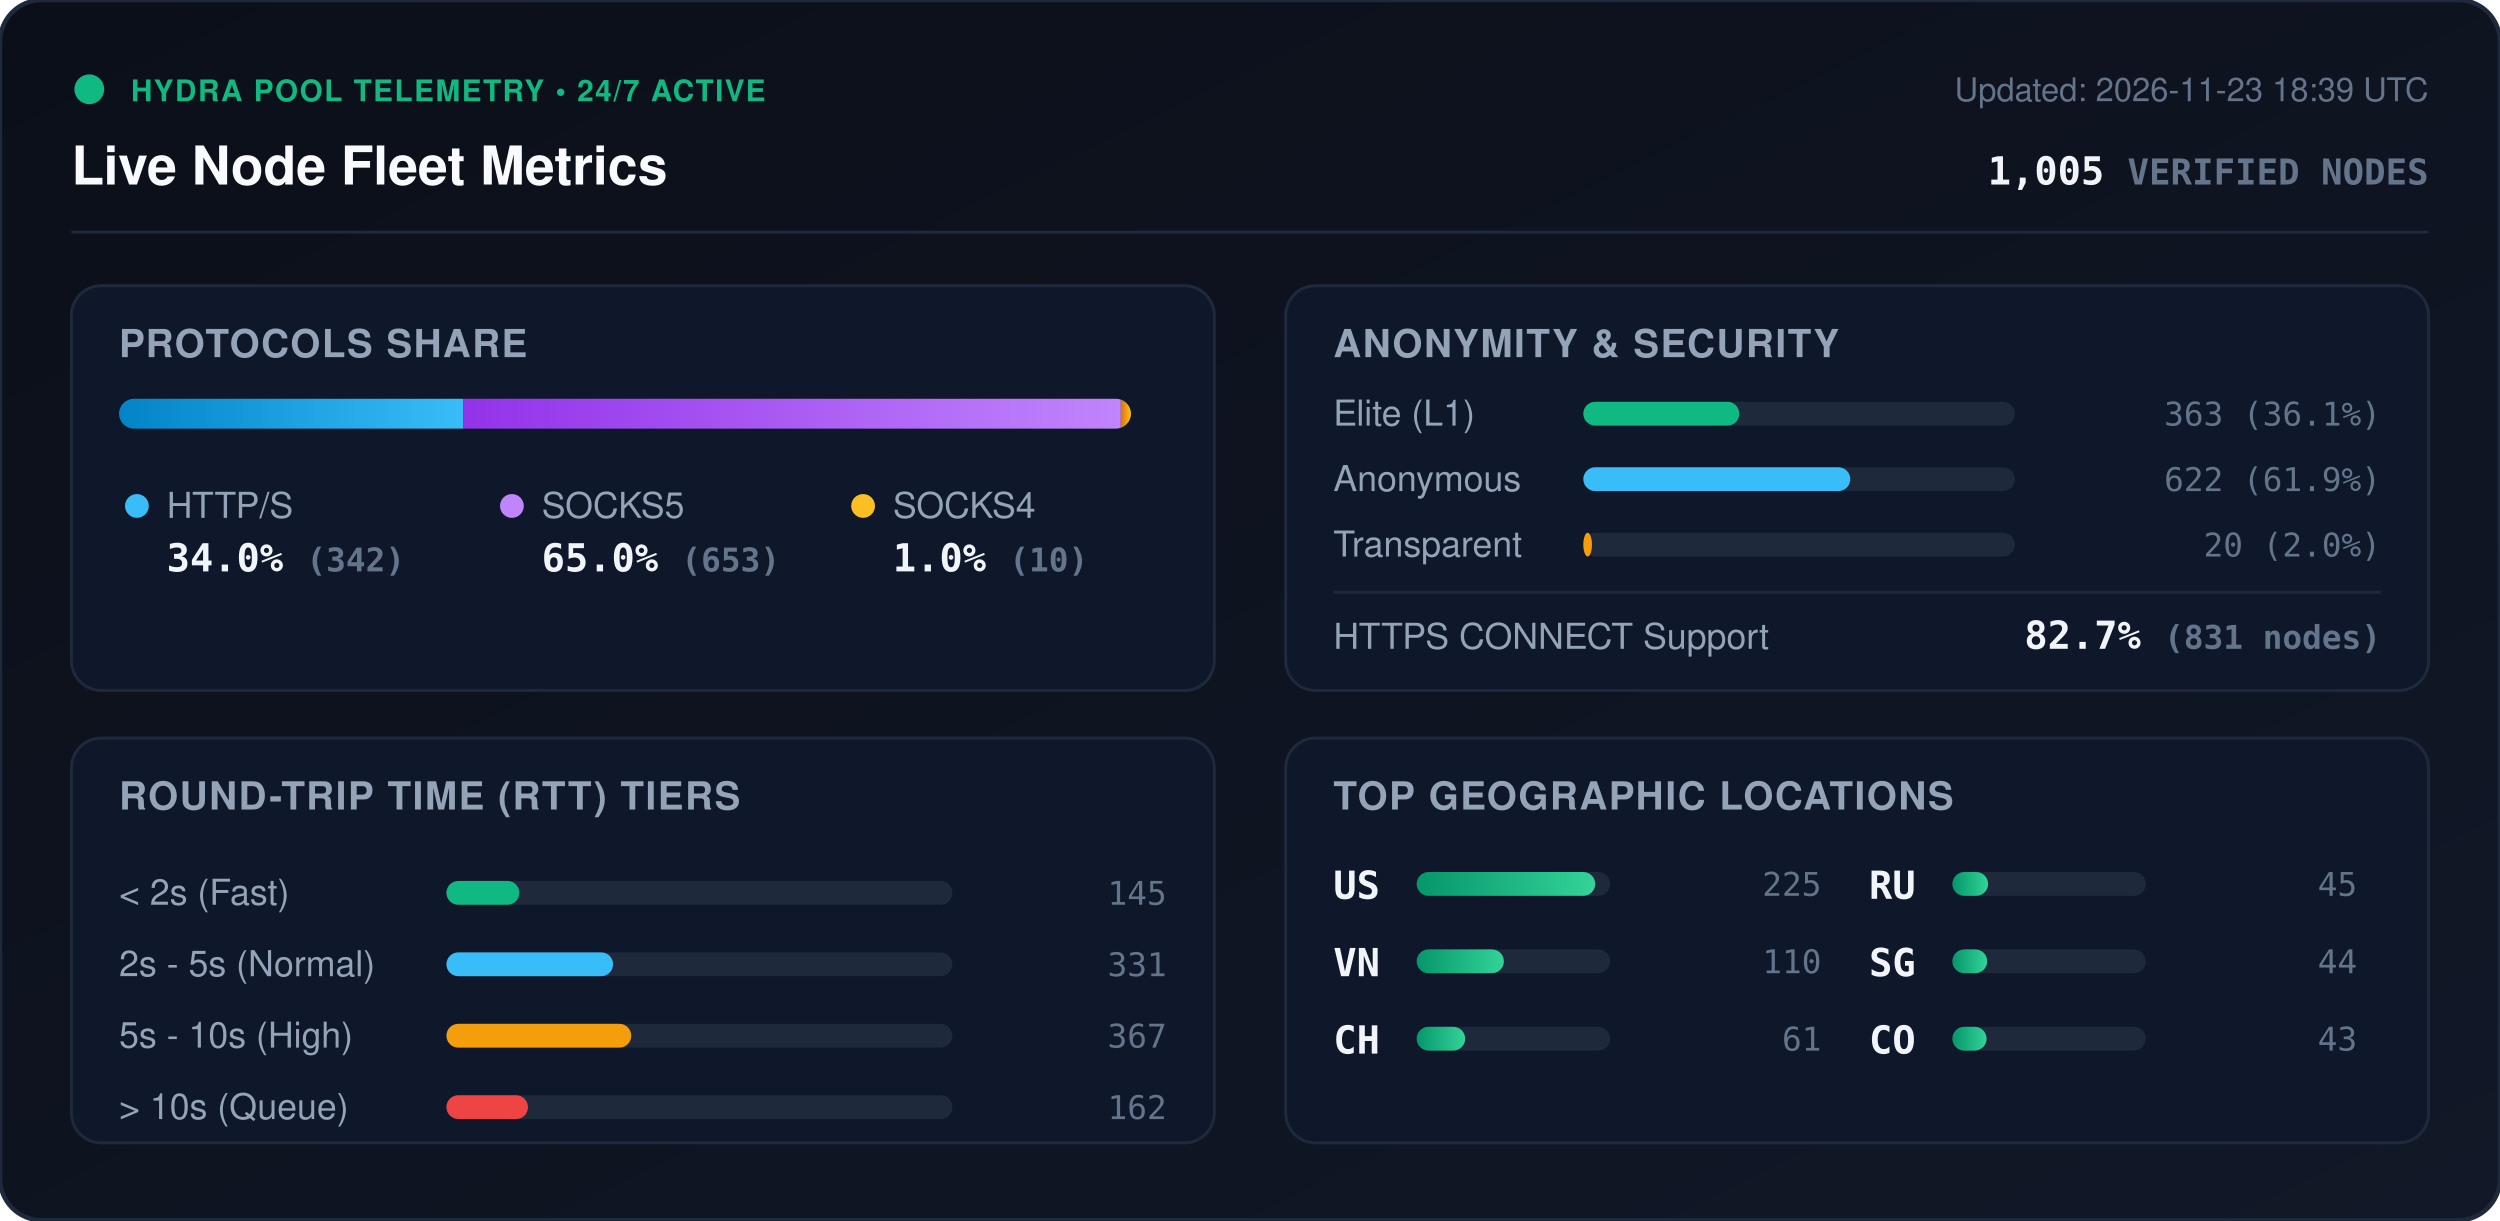
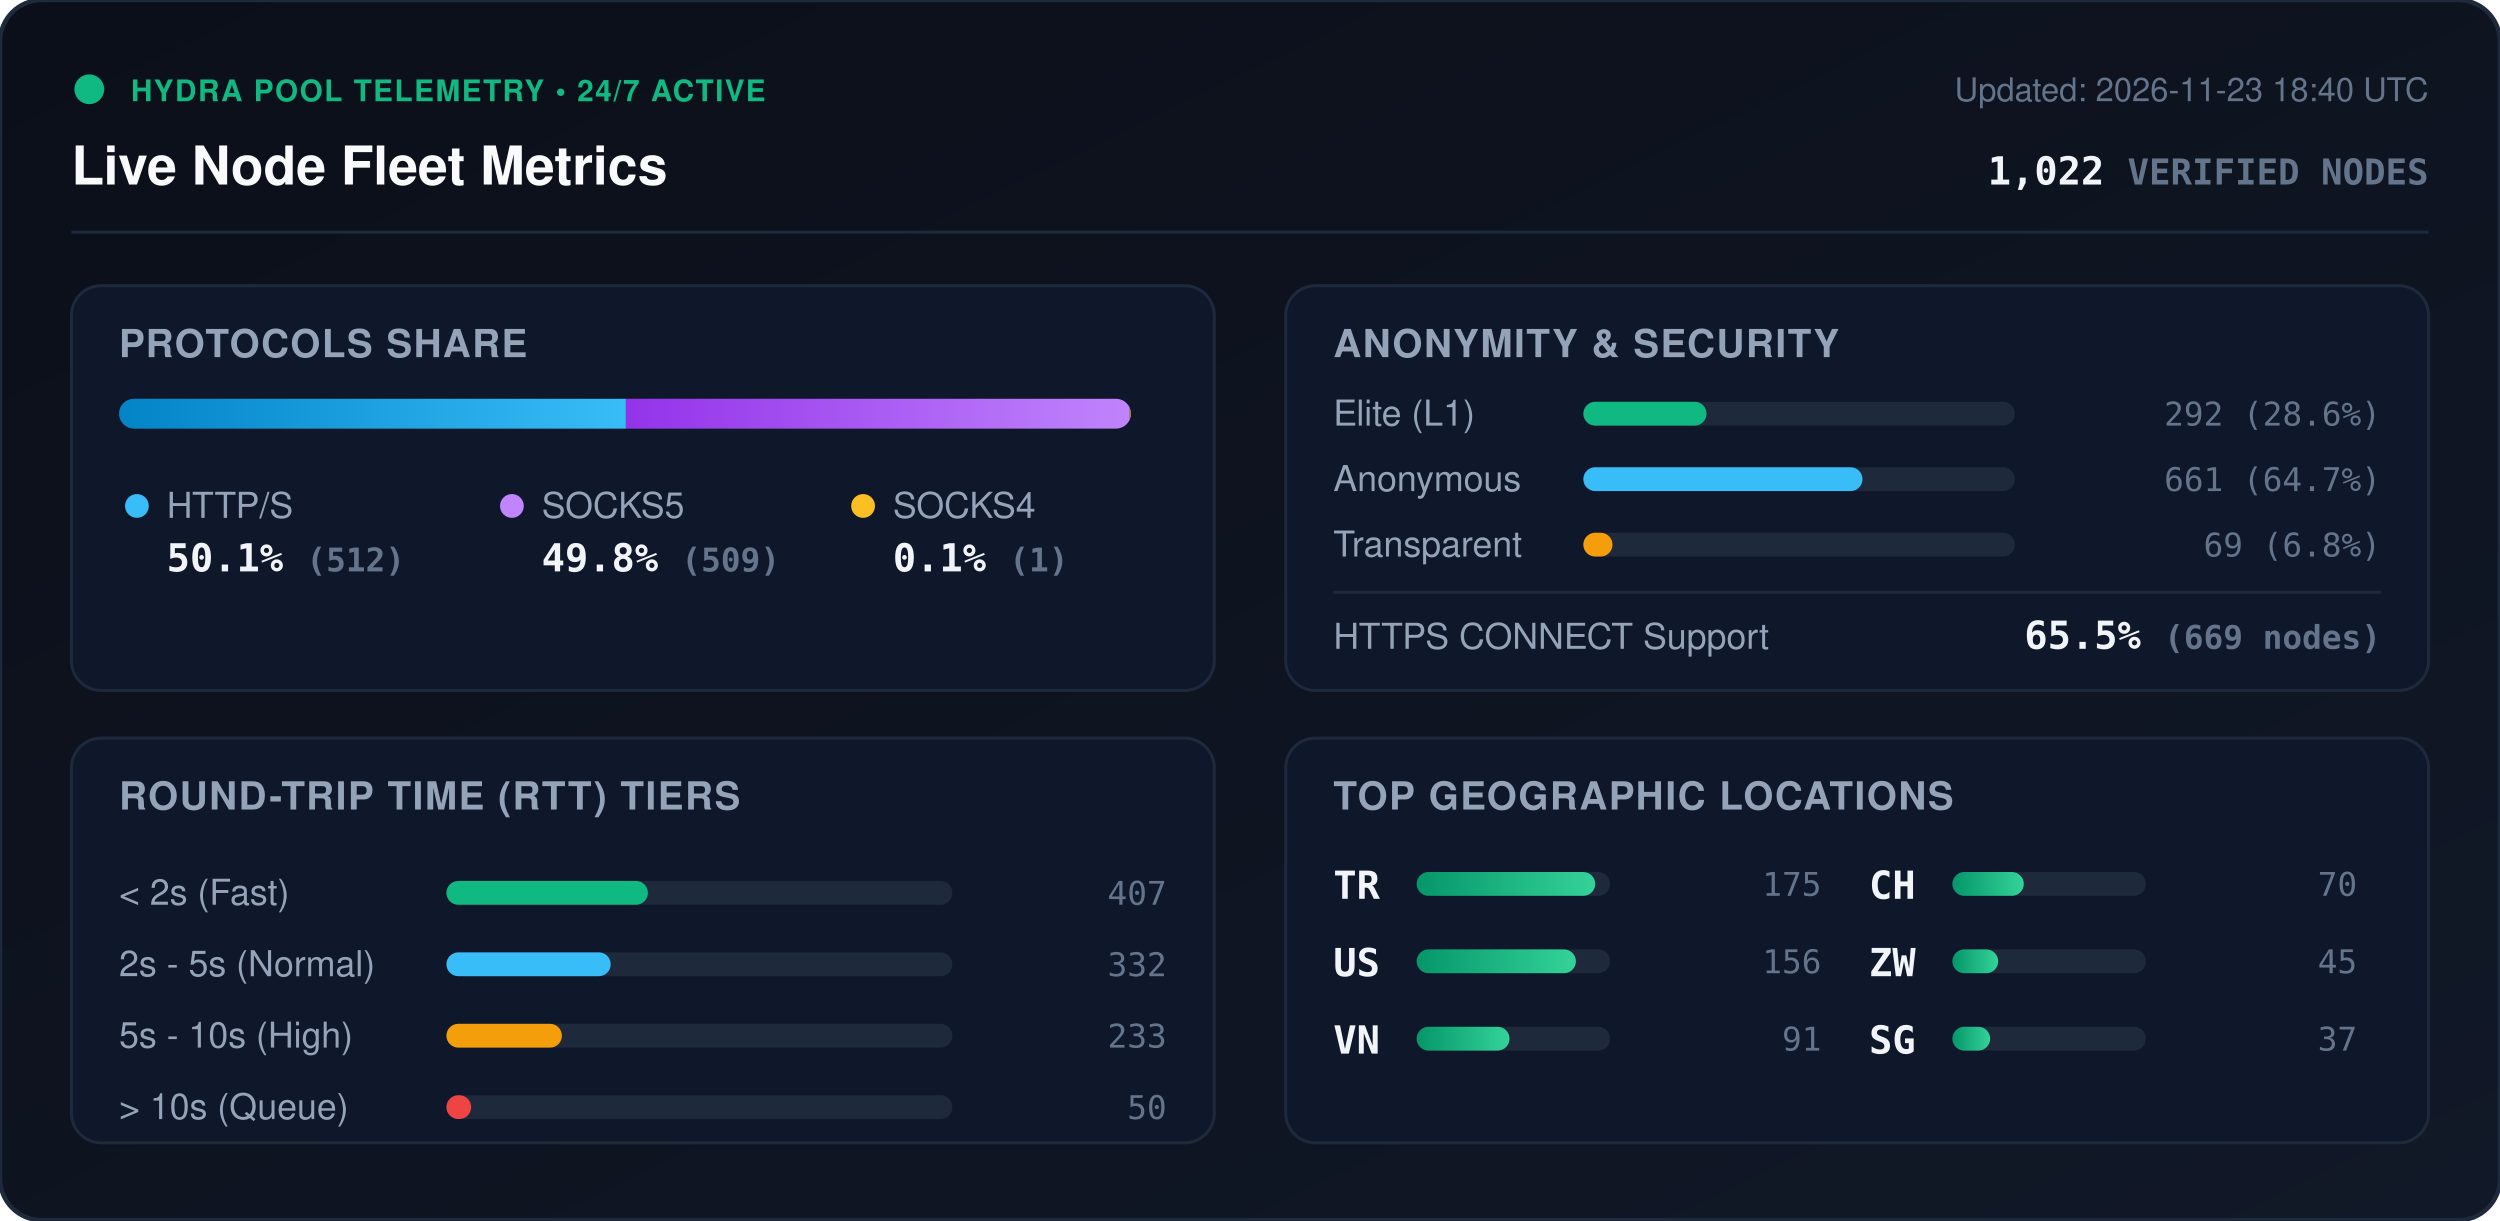
<svg xmlns="http://www.w3.org/2000/svg" viewBox="0 0 840 410" width="840" height="410" style="max-width: 100%; height: auto;">
  <defs>
    <linearGradient id="bg" x1="0%" y1="0%" x2="100%" y2="100%">
      <stop offset="0%" stop-color="#0b0f19" />
      <stop offset="100%" stop-color="#111827" />
    </linearGradient>
    <linearGradient id="bar-http" x1="0%" y1="0%" x2="100%" y2="0%">
      <stop offset="0%" stop-color="#0284c7" />
      <stop offset="100%" stop-color="#38bdf8" />
    </linearGradient>
    <linearGradient id="bar-socks5" x1="0%" y1="0%" x2="100%" y2="0%">
      <stop offset="0%" stop-color="#9333ea" />
      <stop offset="100%" stop-color="#c084fc" />
    </linearGradient>
    <linearGradient id="bar-socks4" x1="0%" y1="0%" x2="100%" y2="0%">
      <stop offset="0%" stop-color="#d97706" />
      <stop offset="100%" stop-color="#fbbf24" />
    </linearGradient>
    <linearGradient id="bar-green" x1="0%" y1="0%" x2="100%" y2="0%">
      <stop offset="0%" stop-color="#059669" />
      <stop offset="100%" stop-color="#34d399" />
    </linearGradient>
    <clipPath id="prog-track-clip">
      <rect width="340.0" height="10" rx="5" />
    </clipPath>
    <style>
      .title { font: 700 18px -apple-system, BlinkMacSystemFont, 'Segoe UI', Helvetica, Arial, sans-serif; fill: #f8fafc; }
      .sub { font: 500 11px -apple-system, BlinkMacSystemFont, 'Segoe UI', Helvetica, Arial, sans-serif; fill: #64748b; }
      .section-hdr { font: 600 13px -apple-system, BlinkMacSystemFont, 'Segoe UI', Helvetica, Arial, sans-serif; fill: #94a3b8; letter-spacing: 0.5px; }
      .metric-val { font: 700 13px -apple-system, BlinkMacSystemFont, 'Segoe UI', Helvetica, Arial, sans-serif; fill: #f1f5f9; }
      .metric-lbl { font: 500 12px -apple-system, BlinkMacSystemFont, 'Segoe UI', Helvetica, Arial, sans-serif; fill: #94a3b8; }
      .badge-txt { font: 700 10px -apple-system, BlinkMacSystemFont, 'Segoe UI', Helvetica, Arial, sans-serif; fill: #10b981; letter-spacing: 0.5px; }
      .mono { font-family: ui-monospace, SFMono-Regular, Menlo, Monaco, Consolas, monospace; }
      .pulse { animation: beacon 2s infinite ease-in-out; }
      @keyframes beacon { 0%, 100% { opacity: 1; } 50% { opacity: 0.35; } }
    </style>
  </defs>
  <rect width="840" height="410" rx="14" fill="url(#bg)" stroke="#1e293b" stroke-width="1.5" />
  <g transform="translate(24, 24)">
    <circle cx="6" cy="6" r="5" fill="#10b981" class="pulse" />
    <text x="20" y="10" class="badge-txt">HYDRA POOL TELEMETRY • 24/7 ACTIVE</text>
    <text x="0" y="38" class="title">Live Node Fleet Metrics</text>
-     <text x="792" y="10" text-anchor="end" class="sub">Updated: 2026-11-23 18:39 UTC</text>
-     <text x="792" y="38" text-anchor="end" class="metric-val mono" fill="#38bdf8">1,005 <tspan font-size="12" fill="#64748b">VERIFIED NODES</tspan>
+     <text x="792" y="10" text-anchor="end" class="sub">Updated: 2026-11-23 18:40 UTC</text>
+     <text x="792" y="38" text-anchor="end" class="metric-val mono" fill="#38bdf8">1,022 <tspan font-size="12" fill="#64748b">VERIFIED NODES</tspan>
    </text>
  </g>
  <line x1="24" y1="78" x2="816" y2="78" stroke="#1e293b" stroke-width="1" />
  <g transform="translate(24, 96)">
    <rect width="384" height="136" rx="10" fill="#0f172a" stroke="#1e293b" />
    <text x="16" y="24" class="section-hdr">PROTOCOLS SHARE</text>
    <g transform="translate(16, 38)">
      <rect width="340.0" height="10" rx="5" fill="#1e293b" />
      <g clip-path="url(#prog-track-clip)">
-         <rect x="0" width="115.7" height="10" fill="url(#bar-http)" />
-         <rect x="115.7" width="220.9" height="10" fill="url(#bar-socks5)" />
-         <rect x="336.6" width="3.4" height="10" fill="url(#bar-socks4)" />
+         <rect x="0" width="170.3" height="10" fill="url(#bar-http)" />
+         <rect x="170.3" width="169.3" height="10" fill="url(#bar-socks5)" />
+         <rect x="339.6" width="0.3" height="10" fill="url(#bar-socks4)" />
      </g>
    </g>
    <g transform="translate(16, 68)">
      <circle cx="6" cy="6" r="4" fill="#38bdf8" />
      <text x="16" y="10" class="metric-lbl">HTTP/S</text>
-       <text x="16" y="28" class="metric-val mono">34.0% <tspan font-size="11" fill="#64748b">(342)</tspan>
+       <text x="16" y="28" class="metric-val mono">50.1% <tspan font-size="11" fill="#64748b">(512)</tspan>
      </text>
      <circle cx="132" cy="6" r="4" fill="#c084fc" />
      <text x="142" y="10" class="metric-lbl">SOCKS5</text>
-       <text x="142" y="28" class="metric-val mono">65.0% <tspan font-size="11" fill="#64748b">(653)</tspan>
+       <text x="142" y="28" class="metric-val mono">49.8% <tspan font-size="11" fill="#64748b">(509)</tspan>
      </text>
      <circle cx="250" cy="6" r="4" fill="#fbbf24" />
      <text x="260" y="10" class="metric-lbl">SOCKS4</text>
-       <text x="260" y="28" class="metric-val mono">1.0% <tspan font-size="11" fill="#64748b">(10)</tspan>
+       <text x="260" y="28" class="metric-val mono">0.1% <tspan font-size="11" fill="#64748b">(1)</tspan>
      </text>
    </g>
  </g>
  <g transform="translate(432, 96)">
    <rect width="384" height="136" rx="10" fill="#0f172a" stroke="#1e293b" />
    <text x="16" y="24" class="section-hdr">ANONYMITY &amp; SECURITY</text>
    <text x="16" y="47" class="metric-lbl">Elite (L1)</text>
    <rect x="100" y="39" width="145.0" height="8" rx="4" fill="#1e293b" />
-     <rect x="100" y="39" width="52.4" height="8" rx="4" fill="#10b981" />
-     <text x="368" y="47" text-anchor="end" class="mono sub" fill="#e2e8f0">363 (36.1%)</text>
+     <rect x="100" y="39" width="41.4" height="8" rx="4" fill="#10b981" />
+     <text x="368" y="47" text-anchor="end" class="mono sub" fill="#e2e8f0">292 (28.6%)</text>
    <text x="16" y="69" class="metric-lbl">Anonymous</text>
    <rect x="100" y="61" width="145.0" height="8" rx="4" fill="#1e293b" />
-     <rect x="100" y="61" width="89.7" height="8" rx="4" fill="#38bdf8" />
-     <text x="368" y="69" text-anchor="end" class="mono sub" fill="#e2e8f0">622 (61.9%)</text>
+     <rect x="100" y="61" width="93.8" height="8" rx="4" fill="#38bdf8" />
+     <text x="368" y="69" text-anchor="end" class="mono sub" fill="#e2e8f0">661 (64.7%)</text>
    <text x="16" y="91" class="metric-lbl">Transparent</text>
    <rect x="100" y="83" width="145.0" height="8" rx="4" fill="#1e293b" />
-     <rect x="100" y="83" width="2.9" height="8" rx="4" fill="#f59e0b" />
-     <text x="368" y="91" text-anchor="end" class="mono sub" fill="#e2e8f0">20 (2.0%)</text>
+     <rect x="100" y="83" width="9.8" height="8" rx="4" fill="#f59e0b" />
+     <text x="368" y="91" text-anchor="end" class="mono sub" fill="#e2e8f0">69 (6.8%)</text>
    <line x1="16" y1="103" x2="368" y2="103" stroke="#1e293b" stroke-width="1" />
    <text x="16" y="122" class="metric-lbl">HTTPS CONNECT Support</text>
-     <text x="368" y="122" text-anchor="end" class="metric-val mono" fill="#34d399">82.7% <tspan font-size="11" fill="#64748b">(831 nodes)</tspan>
+     <text x="368" y="122" text-anchor="end" class="metric-val mono" fill="#34d399">65.5% <tspan font-size="11" fill="#64748b">(669 nodes)</tspan>
    </text>
  </g>
  <g transform="translate(24, 248)">
    <rect width="384" height="136" rx="10" fill="#0f172a" stroke="#1e293b" />
    <text x="16" y="24" class="section-hdr">ROUND-TRIP TIME (RTT) TIERS</text>
    <g transform="translate(16, 42)">
      <text x="0" y="14" class="metric-lbl">&lt; 2s (Fast)</text>
      <rect x="110" y="6" width="170" height="8" rx="4" fill="#1e293b" />
-       <rect x="110" y="6" width="24.5" height="8" rx="4" fill="#10b981" />
-       <text x="352" y="14" text-anchor="end" class="mono sub">145</text>
+       <rect x="110" y="6" width="67.7" height="8" rx="4" fill="#10b981" />
+       <text x="352" y="14" text-anchor="end" class="mono sub">407</text>
      <text x="0" y="38" class="metric-lbl">2s - 5s (Normal)</text>
      <rect x="110" y="30" width="170" height="8" rx="4" fill="#1e293b" />
-       <rect x="110" y="30" width="56.0" height="8" rx="4" fill="#38bdf8" />
-       <text x="352" y="38" text-anchor="end" class="mono sub">331</text>
+       <rect x="110" y="30" width="55.2" height="8" rx="4" fill="#38bdf8" />
+       <text x="352" y="38" text-anchor="end" class="mono sub">332</text>
      <text x="0" y="62" class="metric-lbl">5s - 10s (High)</text>
      <rect x="110" y="54" width="170" height="8" rx="4" fill="#1e293b" />
-       <rect x="110" y="54" width="62.1" height="8" rx="4" fill="#f59e0b" />
-       <text x="352" y="62" text-anchor="end" class="mono sub">367</text>
+       <rect x="110" y="54" width="38.8" height="8" rx="4" fill="#f59e0b" />
+       <text x="352" y="62" text-anchor="end" class="mono sub">233</text>
      <text x="0" y="86" class="metric-lbl">&gt; 10s (Queue)</text>
      <rect x="110" y="78" width="170" height="8" rx="4" fill="#1e293b" />
-       <rect x="110" y="78" width="27.4" height="8" rx="4" fill="#ef4444" />
-       <text x="352" y="86" text-anchor="end" class="mono sub">162</text>
+       <rect x="110" y="78" width="8.3" height="8" rx="4" fill="#ef4444" />
+       <text x="352" y="86" text-anchor="end" class="mono sub">50</text>
    </g>
  </g>
  <g transform="translate(432, 248)">
    <rect width="384" height="136" rx="10" fill="#0f172a" stroke="#1e293b" />
    <text x="16" y="24" class="section-hdr">TOP GEOGRAPHIC LOCATIONS</text>
    <g transform="translate(16, 42)">
      <g transform="translate(0, 0)">
+         <text x="0" y="12" class="mono metric-val" font-size="12">TR</text>
+         <rect x="28" y="3" width="65" height="8" rx="4" fill="#1e293b" />
+         <rect x="28" y="3" width="60.0" height="8" rx="4" fill="url(#bar-green)" />
+         <text x="164" y="11" text-anchor="end" class="mono sub">175</text>
+       </g>
+       <g transform="translate(0, 26)">
        <text x="0" y="12" class="mono metric-val" font-size="12">US</text>
        <rect x="28" y="3" width="65" height="8" rx="4" fill="#1e293b" />
-         <rect x="28" y="3" width="60.0" height="8" rx="4" fill="url(#bar-green)" />
-         <text x="164" y="11" text-anchor="end" class="mono sub">225</text>
+         <rect x="28" y="3" width="53.5" height="8" rx="4" fill="url(#bar-green)" />
+         <text x="164" y="11" text-anchor="end" class="mono sub">156</text>
      </g>
-       <g transform="translate(0, 26)">
+       <g transform="translate(0, 52)">
        <text x="0" y="12" class="mono metric-val" font-size="12">VN</text>
        <rect x="28" y="3" width="65" height="8" rx="4" fill="#1e293b" />
-         <rect x="28" y="3" width="29.3" height="8" rx="4" fill="url(#bar-green)" />
-         <text x="164" y="11" text-anchor="end" class="mono sub">110</text>
+         <rect x="28" y="3" width="31.2" height="8" rx="4" fill="url(#bar-green)" />
+         <text x="164" y="11" text-anchor="end" class="mono sub">91</text>
      </g>
-       <g transform="translate(0, 52)">
+       <g transform="translate(180, 0)">
        <text x="0" y="12" class="mono metric-val" font-size="12">CH</text>
        <rect x="28" y="3" width="65" height="8" rx="4" fill="#1e293b" />
-         <rect x="28" y="3" width="16.3" height="8" rx="4" fill="url(#bar-green)" />
-         <text x="164" y="11" text-anchor="end" class="mono sub">61</text>
+         <rect x="28" y="3" width="24.0" height="8" rx="4" fill="url(#bar-green)" />
+         <text x="164" y="11" text-anchor="end" class="mono sub">70</text>
      </g>
-       <g transform="translate(180, 0)">
-         <text x="0" y="12" class="mono metric-val" font-size="12">RU</text>
+       <g transform="translate(180, 26)">
+         <text x="0" y="12" class="mono metric-val" font-size="12">ZW</text>
        <rect x="28" y="3" width="65" height="8" rx="4" fill="#1e293b" />
-         <rect x="28" y="3" width="12.0" height="8" rx="4" fill="url(#bar-green)" />
+         <rect x="28" y="3" width="15.4" height="8" rx="4" fill="url(#bar-green)" />
        <text x="164" y="11" text-anchor="end" class="mono sub">45</text>
      </g>
-       <g transform="translate(180, 26)">
+       <g transform="translate(180, 52)">
        <text x="0" y="12" class="mono metric-val" font-size="12">SG</text>
        <rect x="28" y="3" width="65" height="8" rx="4" fill="#1e293b" />
-         <rect x="28" y="3" width="11.7" height="8" rx="4" fill="url(#bar-green)" />
-         <text x="164" y="11" text-anchor="end" class="mono sub">44</text>
-       </g>
-       <g transform="translate(180, 52)">
-         <text x="0" y="12" class="mono metric-val" font-size="12">CO</text>
-         <rect x="28" y="3" width="65" height="8" rx="4" fill="#1e293b" />
-         <rect x="28" y="3" width="11.5" height="8" rx="4" fill="url(#bar-green)" />
-         <text x="164" y="11" text-anchor="end" class="mono sub">43</text>
+         <rect x="28" y="3" width="12.7" height="8" rx="4" fill="url(#bar-green)" />
+         <text x="164" y="11" text-anchor="end" class="mono sub">37</text>
      </g>
    </g>
  </g>
</svg>
